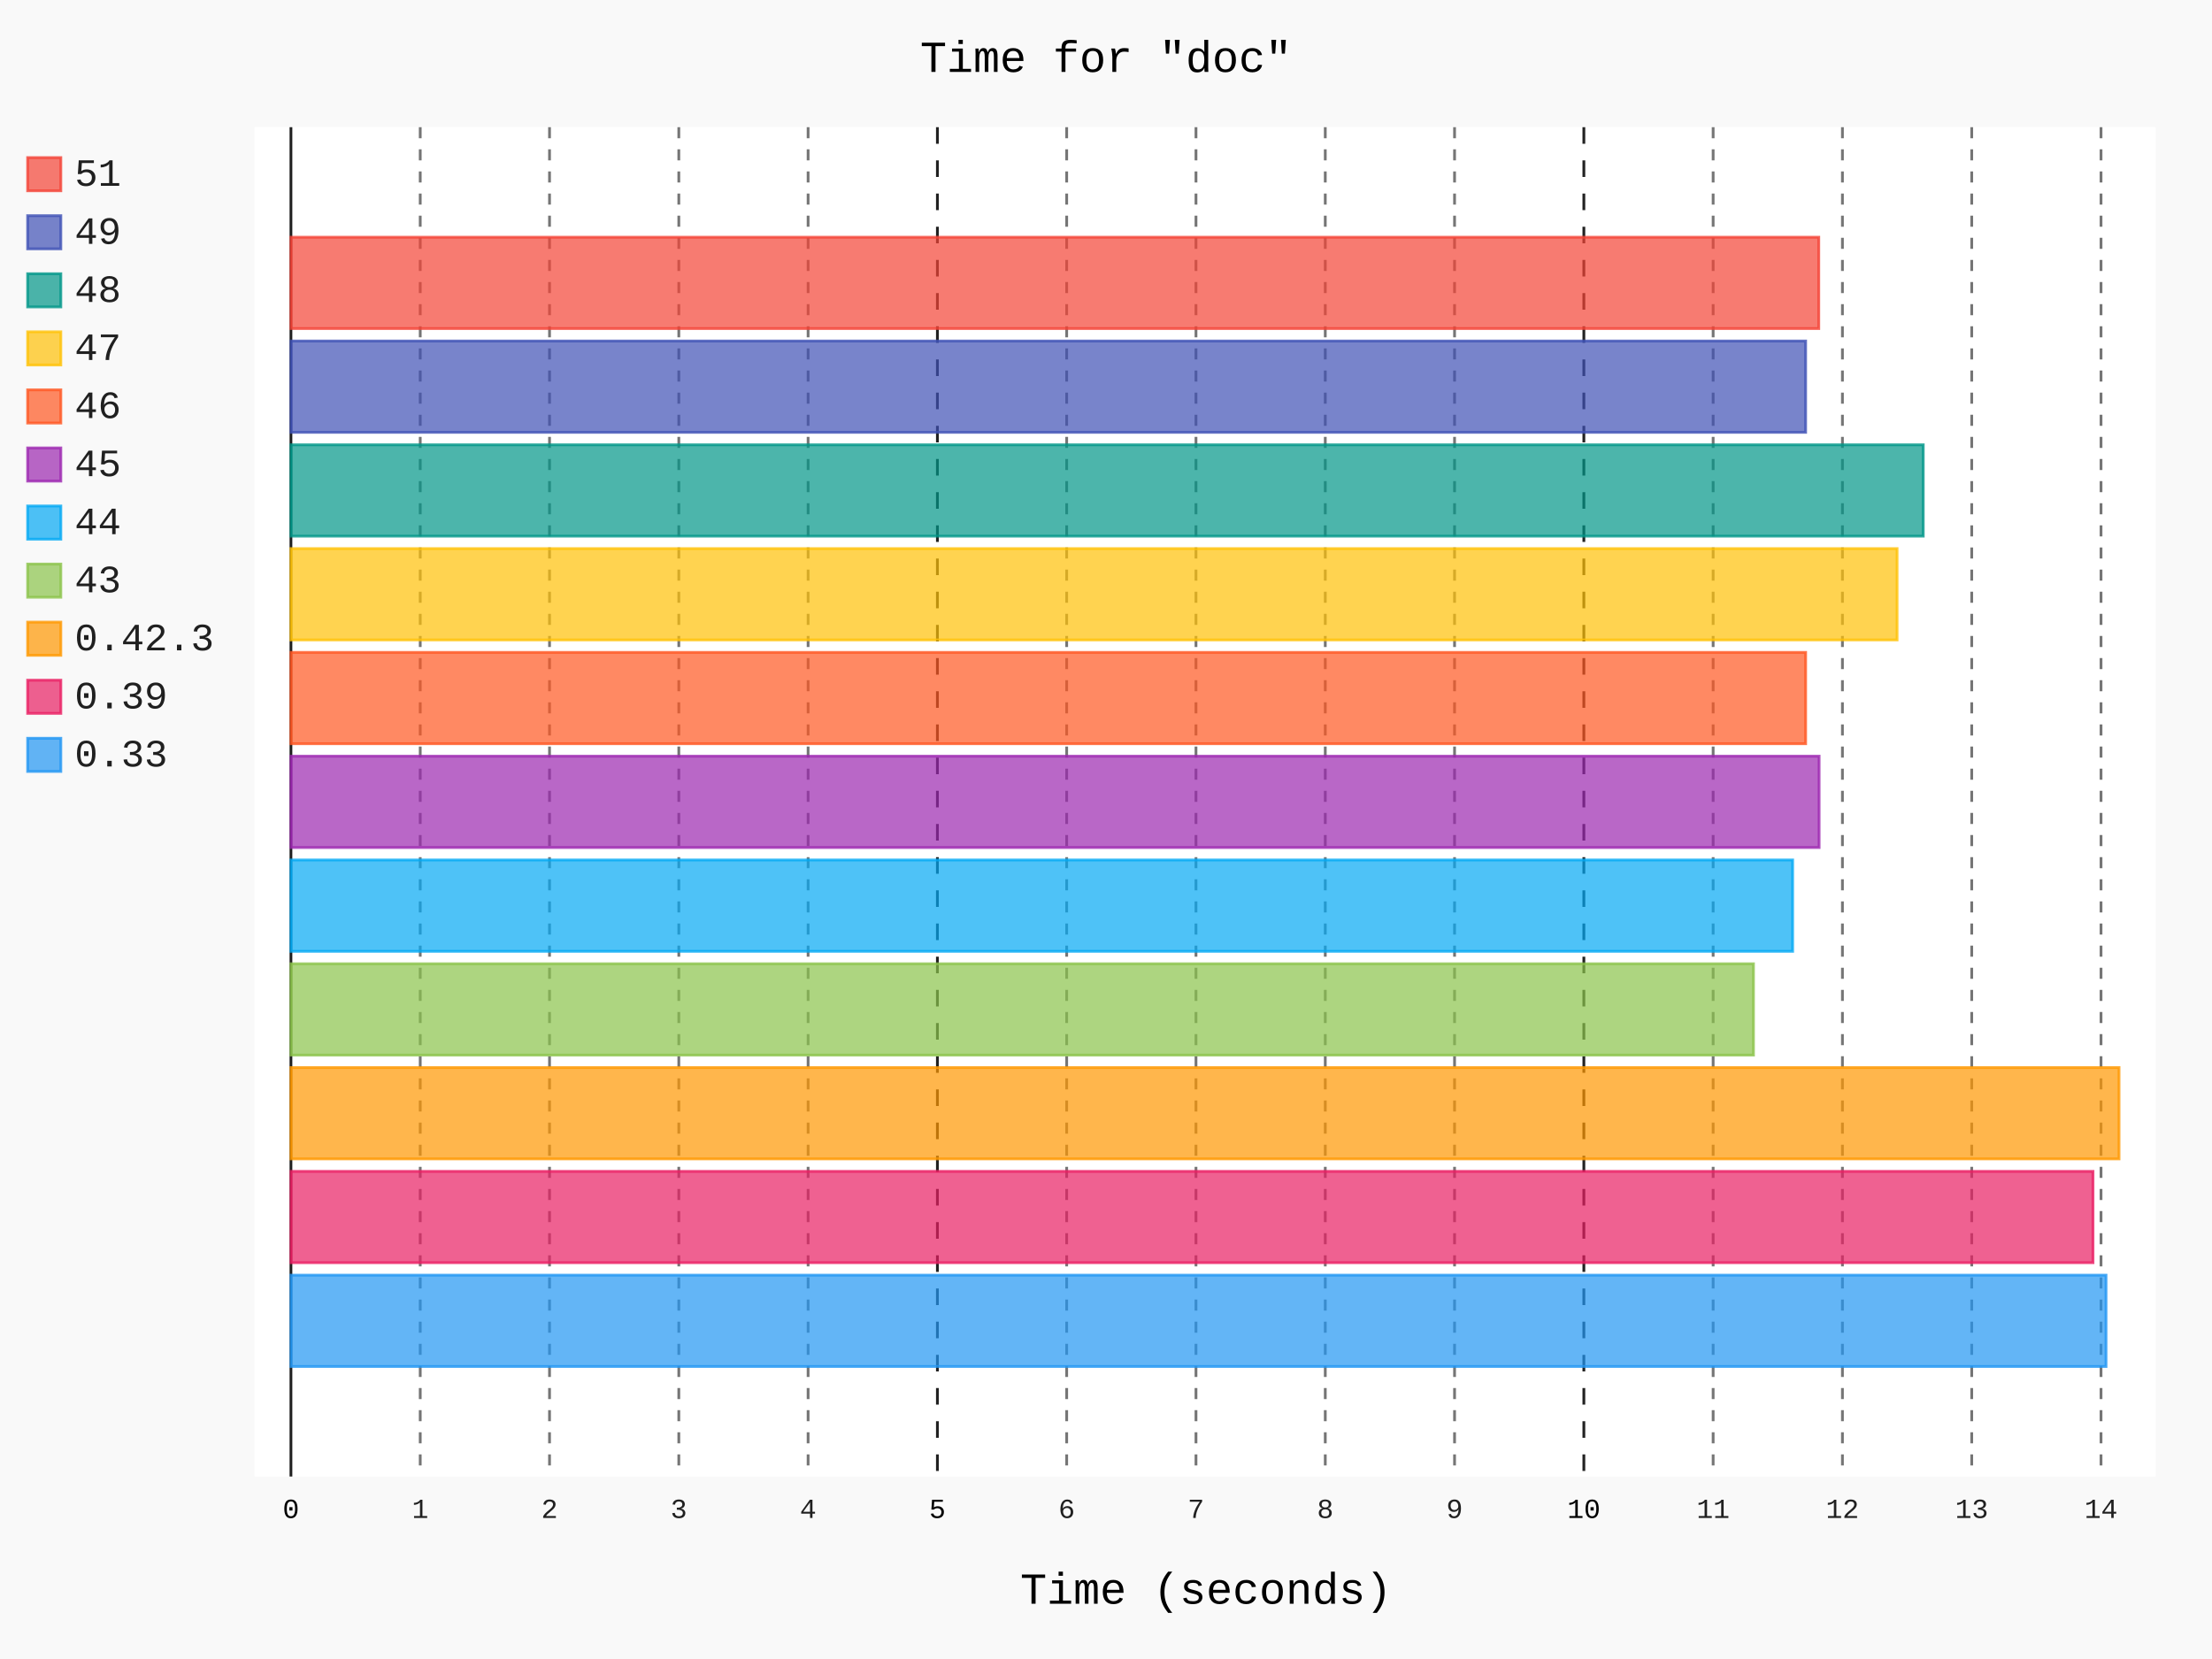
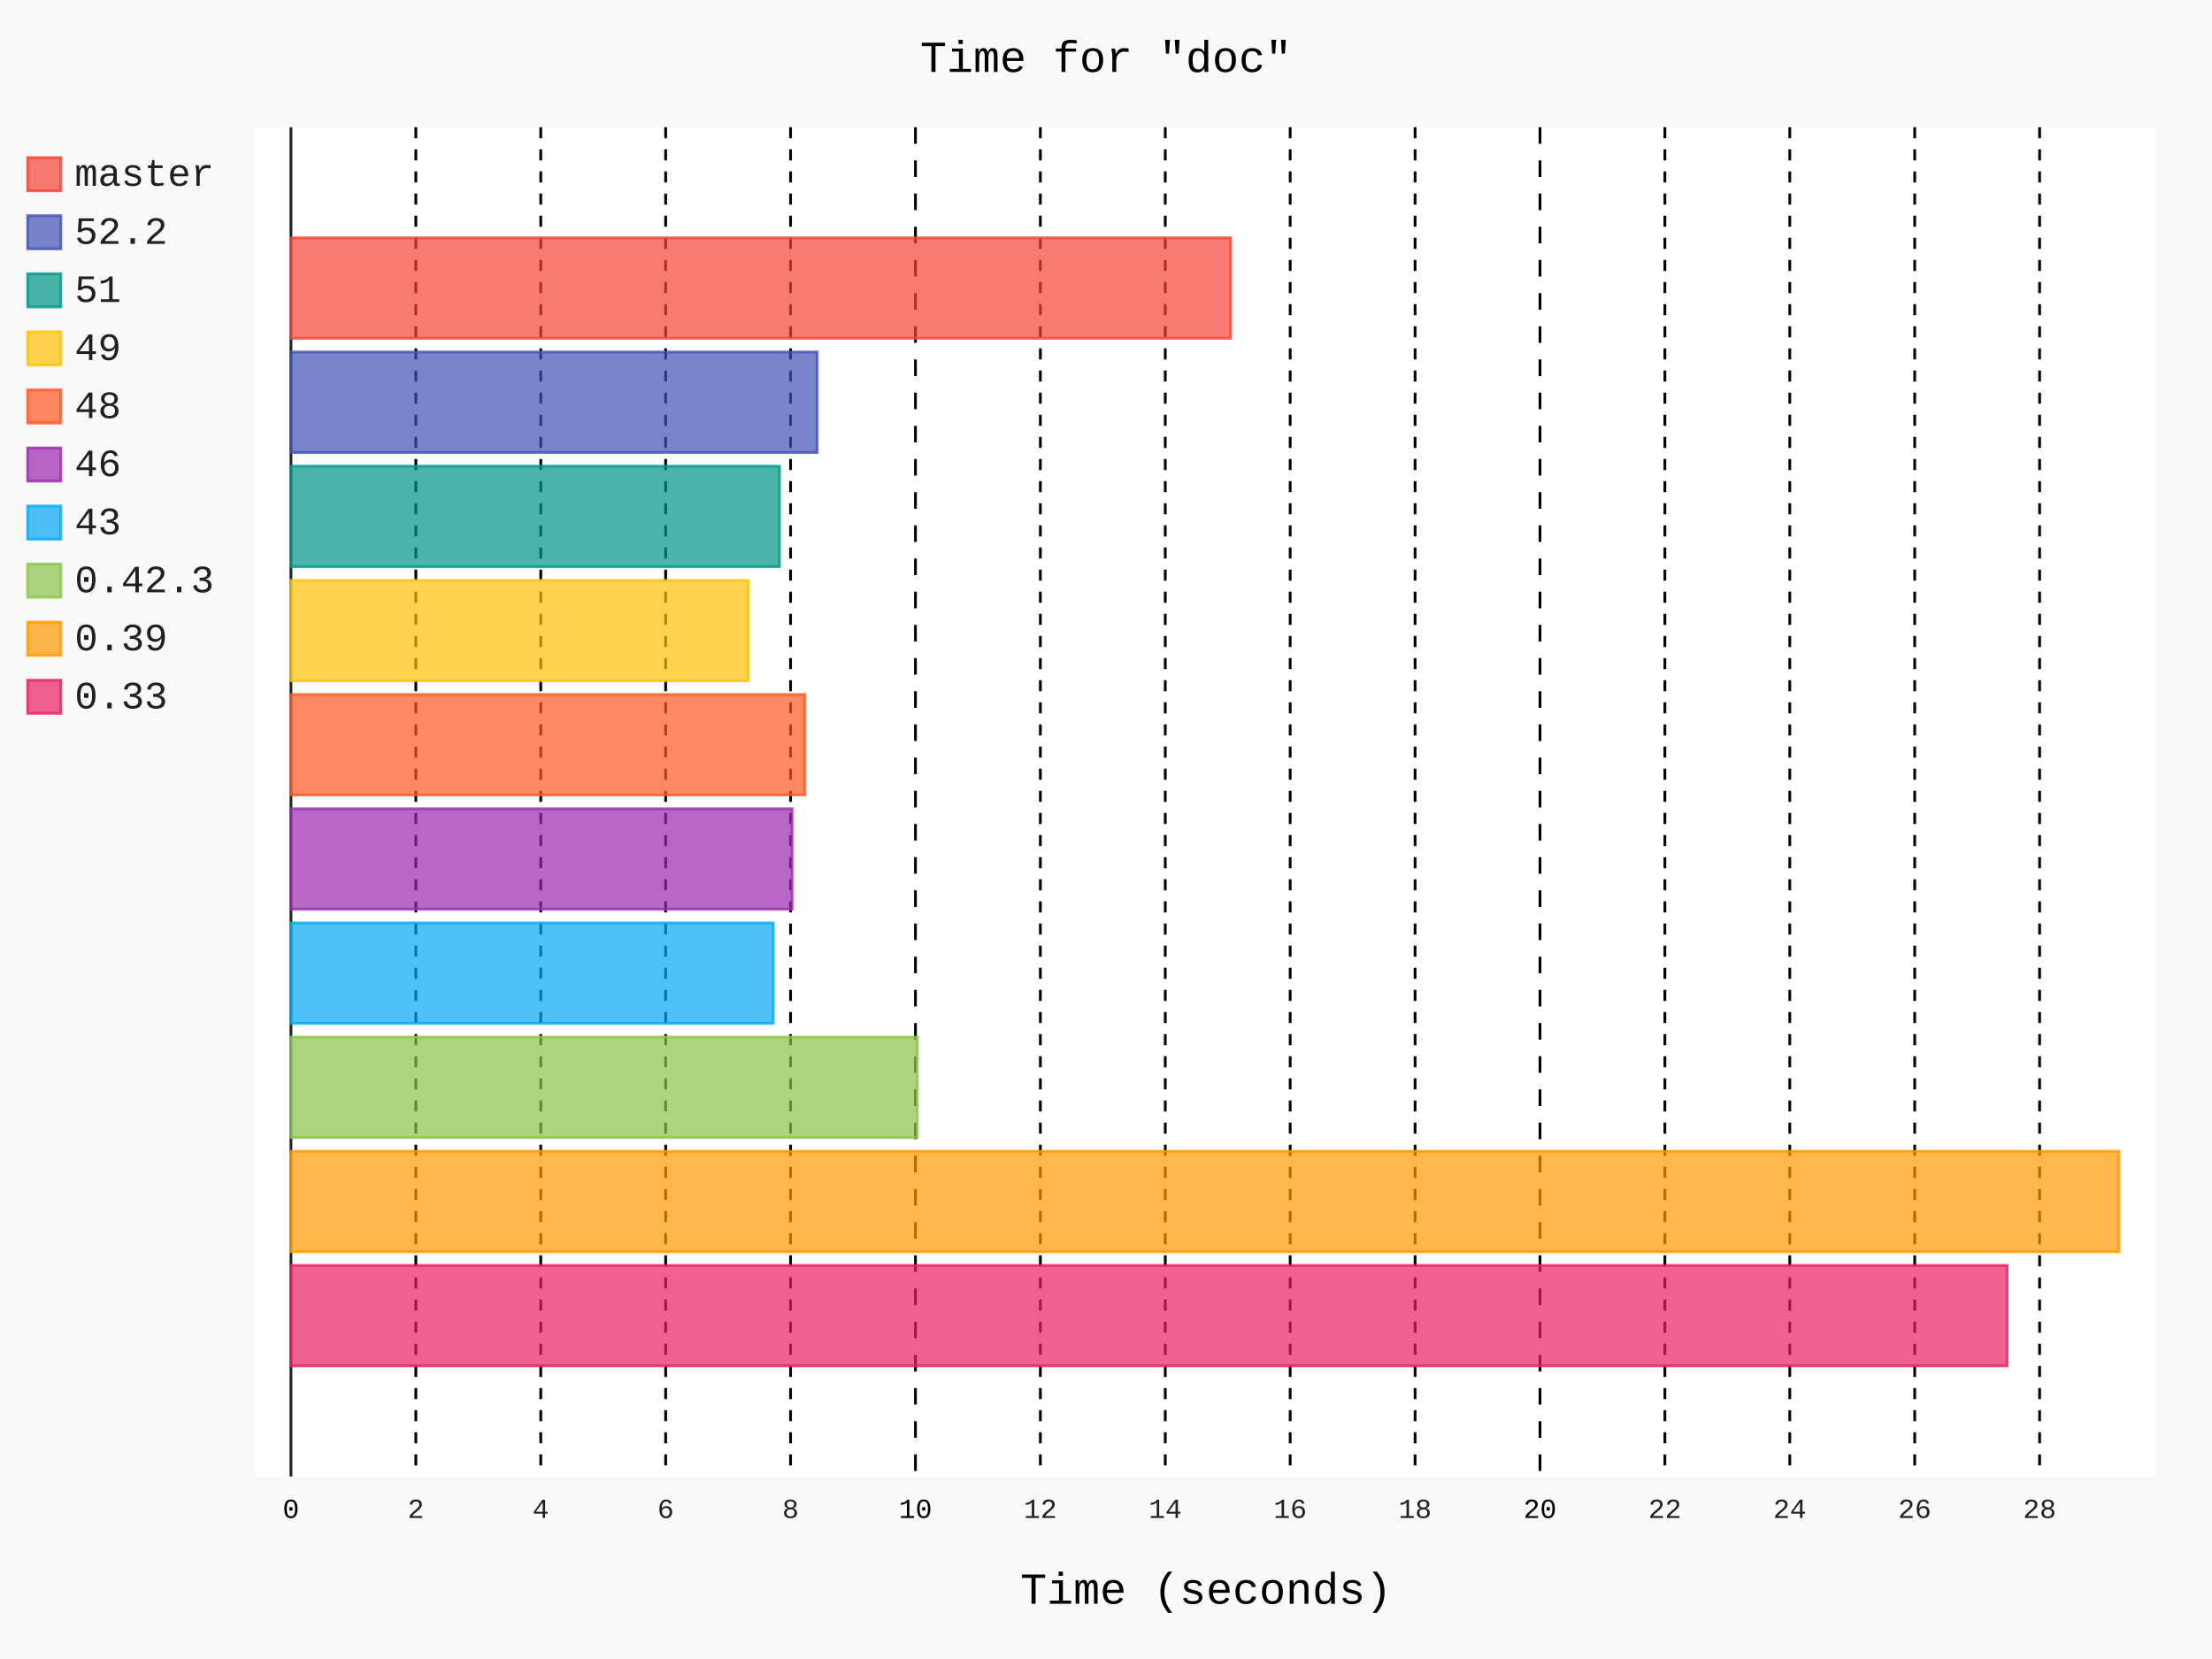
- <svg xmlns="http://www.w3.org/2000/svg" class="pygal-chart" id="chart-0b628a32-dd21-4c8f-a442-141fc5b3c722" viewBox="0 0 800 600">
+ <svg xmlns="http://www.w3.org/2000/svg" id="chart-9c24a654-a051-476a-92d8-34a5d8494734" class="pygal-chart" viewBox="0 0 800 600">
  <defs>
-     <style type="text/css">#chart-0b628a32-dd21-4c8f-a442-141fc5b3c722{-webkit-user-select:none;-webkit-font-smoothing:antialiased;font-family:Consolas,"Liberation Mono",Menlo,Courier,monospace}#chart-0b628a32-dd21-4c8f-a442-141fc5b3c722 .title{font-family:Consolas,"Liberation Mono",Menlo,Courier,monospace;font-size:16px}#chart-0b628a32-dd21-4c8f-a442-141fc5b3c722 .legends .legend text{font-family:Consolas,"Liberation Mono",Menlo,Courier,monospace;font-size:14px}#chart-0b628a32-dd21-4c8f-a442-141fc5b3c722 .axis text{font-family:Consolas,"Liberation Mono",Menlo,Courier,monospace;font-size:10px}#chart-0b628a32-dd21-4c8f-a442-141fc5b3c722 .axis text.major{font-family:Consolas,"Liberation Mono",Menlo,Courier,monospace;font-size:10px}#chart-0b628a32-dd21-4c8f-a442-141fc5b3c722 .text-overlay text.value{font-family:Consolas,"Liberation Mono",Menlo,Courier,monospace;font-size:16px}#chart-0b628a32-dd21-4c8f-a442-141fc5b3c722 .text-overlay text.label{font-family:Consolas,"Liberation Mono",Menlo,Courier,monospace;font-size:10px}#chart-0b628a32-dd21-4c8f-a442-141fc5b3c722 .tooltip{font-family:Consolas,"Liberation Mono",Menlo,Courier,monospace;font-size:14px}#chart-0b628a32-dd21-4c8f-a442-141fc5b3c722 text.no_data{font-family:Consolas,"Liberation Mono",Menlo,Courier,monospace;font-size:64px}
- #chart-0b628a32-dd21-4c8f-a442-141fc5b3c722{background-color:rgba(249,249,249,1)}#chart-0b628a32-dd21-4c8f-a442-141fc5b3c722 path,#chart-0b628a32-dd21-4c8f-a442-141fc5b3c722 line,#chart-0b628a32-dd21-4c8f-a442-141fc5b3c722 rect,#chart-0b628a32-dd21-4c8f-a442-141fc5b3c722 circle{-webkit-transition:150ms;-moz-transition:150ms;transition:150ms}#chart-0b628a32-dd21-4c8f-a442-141fc5b3c722 .graph &gt; .background{fill:rgba(249,249,249,1)}#chart-0b628a32-dd21-4c8f-a442-141fc5b3c722 .plot &gt; .background{fill:rgba(255,255,255,1)}#chart-0b628a32-dd21-4c8f-a442-141fc5b3c722 .graph{fill:rgba(0,0,0,.87)}#chart-0b628a32-dd21-4c8f-a442-141fc5b3c722 text.no_data{fill:rgba(0,0,0,1)}#chart-0b628a32-dd21-4c8f-a442-141fc5b3c722 .title{fill:rgba(0,0,0,1)}#chart-0b628a32-dd21-4c8f-a442-141fc5b3c722 .legends .legend text{fill:rgba(0,0,0,.87)}#chart-0b628a32-dd21-4c8f-a442-141fc5b3c722 .legends .legend:hover text{fill:rgba(0,0,0,1)}#chart-0b628a32-dd21-4c8f-a442-141fc5b3c722 .axis .line{stroke:rgba(0,0,0,1)}#chart-0b628a32-dd21-4c8f-a442-141fc5b3c722 .axis .guide.line{stroke:rgba(0,0,0,.54)}#chart-0b628a32-dd21-4c8f-a442-141fc5b3c722 .axis .major.line{stroke:rgba(0,0,0,.87)}#chart-0b628a32-dd21-4c8f-a442-141fc5b3c722 .axis text.major{fill:rgba(0,0,0,1)}#chart-0b628a32-dd21-4c8f-a442-141fc5b3c722 .axis.y .guides:hover .guide.line,#chart-0b628a32-dd21-4c8f-a442-141fc5b3c722 .line-graph .axis.x .guides:hover .guide.line,#chart-0b628a32-dd21-4c8f-a442-141fc5b3c722 .stackedline-graph .axis.x .guides:hover .guide.line,#chart-0b628a32-dd21-4c8f-a442-141fc5b3c722 .xy-graph .axis.x .guides:hover .guide.line{stroke:rgba(0,0,0,1)}#chart-0b628a32-dd21-4c8f-a442-141fc5b3c722 .axis .guides:hover text{fill:rgba(0,0,0,1)}#chart-0b628a32-dd21-4c8f-a442-141fc5b3c722 .reactive{fill-opacity:.7;stroke-opacity:.8}#chart-0b628a32-dd21-4c8f-a442-141fc5b3c722 .ci{stroke:rgba(0,0,0,.87)}#chart-0b628a32-dd21-4c8f-a442-141fc5b3c722 .reactive.active,#chart-0b628a32-dd21-4c8f-a442-141fc5b3c722 .active .reactive{fill-opacity:.8;stroke-opacity:.9;stroke-width:4}#chart-0b628a32-dd21-4c8f-a442-141fc5b3c722 .ci .reactive.active{stroke-width:1.5}#chart-0b628a32-dd21-4c8f-a442-141fc5b3c722 .series text{fill:rgba(0,0,0,1)}#chart-0b628a32-dd21-4c8f-a442-141fc5b3c722 .tooltip rect{fill:rgba(255,255,255,1);stroke:rgba(0,0,0,1);-webkit-transition:opacity 150ms;-moz-transition:opacity 150ms;transition:opacity 150ms}#chart-0b628a32-dd21-4c8f-a442-141fc5b3c722 .tooltip .label{fill:rgba(0,0,0,.87)}#chart-0b628a32-dd21-4c8f-a442-141fc5b3c722 .tooltip .label{fill:rgba(0,0,0,.87)}#chart-0b628a32-dd21-4c8f-a442-141fc5b3c722 .tooltip .legend{font-size:.8em;fill:rgba(0,0,0,.54)}#chart-0b628a32-dd21-4c8f-a442-141fc5b3c722 .tooltip .x_label{font-size:.6em;fill:rgba(0,0,0,1)}#chart-0b628a32-dd21-4c8f-a442-141fc5b3c722 .tooltip .xlink{font-size:.5em;text-decoration:underline}#chart-0b628a32-dd21-4c8f-a442-141fc5b3c722 .tooltip .value{font-size:1.5em}#chart-0b628a32-dd21-4c8f-a442-141fc5b3c722 .bound{font-size:.5em}#chart-0b628a32-dd21-4c8f-a442-141fc5b3c722 .max-value{font-size:.75em;fill:rgba(0,0,0,.54)}#chart-0b628a32-dd21-4c8f-a442-141fc5b3c722 .map-element{fill:rgba(255,255,255,1);stroke:rgba(0,0,0,.54) !important}#chart-0b628a32-dd21-4c8f-a442-141fc5b3c722 .map-element .reactive{fill-opacity:inherit;stroke-opacity:inherit}#chart-0b628a32-dd21-4c8f-a442-141fc5b3c722 .color-0,#chart-0b628a32-dd21-4c8f-a442-141fc5b3c722 .color-0 a:visited{stroke:#F44336;fill:#F44336}#chart-0b628a32-dd21-4c8f-a442-141fc5b3c722 .color-1,#chart-0b628a32-dd21-4c8f-a442-141fc5b3c722 .color-1 a:visited{stroke:#3F51B5;fill:#3F51B5}#chart-0b628a32-dd21-4c8f-a442-141fc5b3c722 .color-2,#chart-0b628a32-dd21-4c8f-a442-141fc5b3c722 .color-2 a:visited{stroke:#009688;fill:#009688}#chart-0b628a32-dd21-4c8f-a442-141fc5b3c722 .color-3,#chart-0b628a32-dd21-4c8f-a442-141fc5b3c722 .color-3 a:visited{stroke:#FFC107;fill:#FFC107}#chart-0b628a32-dd21-4c8f-a442-141fc5b3c722 .color-4,#chart-0b628a32-dd21-4c8f-a442-141fc5b3c722 .color-4 a:visited{stroke:#FF5722;fill:#FF5722}#chart-0b628a32-dd21-4c8f-a442-141fc5b3c722 .color-5,#chart-0b628a32-dd21-4c8f-a442-141fc5b3c722 .color-5 a:visited{stroke:#9C27B0;fill:#9C27B0}#chart-0b628a32-dd21-4c8f-a442-141fc5b3c722 .color-6,#chart-0b628a32-dd21-4c8f-a442-141fc5b3c722 .color-6 a:visited{stroke:#03A9F4;fill:#03A9F4}#chart-0b628a32-dd21-4c8f-a442-141fc5b3c722 .color-7,#chart-0b628a32-dd21-4c8f-a442-141fc5b3c722 .color-7 a:visited{stroke:#8BC34A;fill:#8BC34A}#chart-0b628a32-dd21-4c8f-a442-141fc5b3c722 .color-8,#chart-0b628a32-dd21-4c8f-a442-141fc5b3c722 .color-8 a:visited{stroke:#FF9800;fill:#FF9800}#chart-0b628a32-dd21-4c8f-a442-141fc5b3c722 .color-9,#chart-0b628a32-dd21-4c8f-a442-141fc5b3c722 .color-9 a:visited{stroke:#E91E63;fill:#E91E63}#chart-0b628a32-dd21-4c8f-a442-141fc5b3c722 .color-10,#chart-0b628a32-dd21-4c8f-a442-141fc5b3c722 .color-10 a:visited{stroke:#2196F3;fill:#2196F3}#chart-0b628a32-dd21-4c8f-a442-141fc5b3c722 .text-overlay .color-0 text{fill:black}#chart-0b628a32-dd21-4c8f-a442-141fc5b3c722 .text-overlay .color-1 text{fill:black}#chart-0b628a32-dd21-4c8f-a442-141fc5b3c722 .text-overlay .color-2 text{fill:black}#chart-0b628a32-dd21-4c8f-a442-141fc5b3c722 .text-overlay .color-3 text{fill:black}#chart-0b628a32-dd21-4c8f-a442-141fc5b3c722 .text-overlay .color-4 text{fill:black}#chart-0b628a32-dd21-4c8f-a442-141fc5b3c722 .text-overlay .color-5 text{fill:black}#chart-0b628a32-dd21-4c8f-a442-141fc5b3c722 .text-overlay .color-6 text{fill:black}#chart-0b628a32-dd21-4c8f-a442-141fc5b3c722 .text-overlay .color-7 text{fill:black}#chart-0b628a32-dd21-4c8f-a442-141fc5b3c722 .text-overlay .color-8 text{fill:black}#chart-0b628a32-dd21-4c8f-a442-141fc5b3c722 .text-overlay .color-9 text{fill:black}#chart-0b628a32-dd21-4c8f-a442-141fc5b3c722 .text-overlay .color-10 text{fill:black}
- #chart-0b628a32-dd21-4c8f-a442-141fc5b3c722 text.no_data{text-anchor:middle}#chart-0b628a32-dd21-4c8f-a442-141fc5b3c722 .guide.line{fill:none}#chart-0b628a32-dd21-4c8f-a442-141fc5b3c722 .centered{text-anchor:middle}#chart-0b628a32-dd21-4c8f-a442-141fc5b3c722 .title{text-anchor:middle}#chart-0b628a32-dd21-4c8f-a442-141fc5b3c722 .legends .legend text{fill-opacity:1}#chart-0b628a32-dd21-4c8f-a442-141fc5b3c722 .axis.x text{text-anchor:middle}#chart-0b628a32-dd21-4c8f-a442-141fc5b3c722 .axis.x:not(.web) text[transform]{text-anchor:start}#chart-0b628a32-dd21-4c8f-a442-141fc5b3c722 .axis.x:not(.web) text[transform].backwards{text-anchor:end}#chart-0b628a32-dd21-4c8f-a442-141fc5b3c722 .axis.y text{text-anchor:end}#chart-0b628a32-dd21-4c8f-a442-141fc5b3c722 .axis.y text[transform].backwards{text-anchor:start}#chart-0b628a32-dd21-4c8f-a442-141fc5b3c722 .axis.y2 text{text-anchor:start}#chart-0b628a32-dd21-4c8f-a442-141fc5b3c722 .axis.y2 text[transform].backwards{text-anchor:end}#chart-0b628a32-dd21-4c8f-a442-141fc5b3c722 .axis .guide.line{stroke-dasharray:4,4}#chart-0b628a32-dd21-4c8f-a442-141fc5b3c722 .axis .major.guide.line{stroke-dasharray:6,6}#chart-0b628a32-dd21-4c8f-a442-141fc5b3c722 .horizontal .axis.y .guide.line,#chart-0b628a32-dd21-4c8f-a442-141fc5b3c722 .horizontal .axis.y2 .guide.line,#chart-0b628a32-dd21-4c8f-a442-141fc5b3c722 .vertical .axis.x .guide.line{opacity:0}#chart-0b628a32-dd21-4c8f-a442-141fc5b3c722 .horizontal .axis.always_show .guide.line,#chart-0b628a32-dd21-4c8f-a442-141fc5b3c722 .vertical .axis.always_show .guide.line{opacity:1 !important}#chart-0b628a32-dd21-4c8f-a442-141fc5b3c722 .axis.y .guides:hover .guide.line,#chart-0b628a32-dd21-4c8f-a442-141fc5b3c722 .axis.y2 .guides:hover .guide.line,#chart-0b628a32-dd21-4c8f-a442-141fc5b3c722 .axis.x .guides:hover .guide.line{opacity:1}#chart-0b628a32-dd21-4c8f-a442-141fc5b3c722 .axis .guides:hover text{opacity:1}#chart-0b628a32-dd21-4c8f-a442-141fc5b3c722 .nofill{fill:none}#chart-0b628a32-dd21-4c8f-a442-141fc5b3c722 .subtle-fill{fill-opacity:.2}#chart-0b628a32-dd21-4c8f-a442-141fc5b3c722 .dot{stroke-width:1px;fill-opacity:1}#chart-0b628a32-dd21-4c8f-a442-141fc5b3c722 .dot.active{stroke-width:5px}#chart-0b628a32-dd21-4c8f-a442-141fc5b3c722 .dot.negative{fill:transparent}#chart-0b628a32-dd21-4c8f-a442-141fc5b3c722 text,#chart-0b628a32-dd21-4c8f-a442-141fc5b3c722 tspan{stroke:none !important}#chart-0b628a32-dd21-4c8f-a442-141fc5b3c722 .series text.active{opacity:1}#chart-0b628a32-dd21-4c8f-a442-141fc5b3c722 .tooltip rect{fill-opacity:.95;stroke-width:.5}#chart-0b628a32-dd21-4c8f-a442-141fc5b3c722 .tooltip text{fill-opacity:1}#chart-0b628a32-dd21-4c8f-a442-141fc5b3c722 .showable{visibility:hidden}#chart-0b628a32-dd21-4c8f-a442-141fc5b3c722 .showable.shown{visibility:visible}#chart-0b628a32-dd21-4c8f-a442-141fc5b3c722 .gauge-background{fill:rgba(229,229,229,1);stroke:none}#chart-0b628a32-dd21-4c8f-a442-141fc5b3c722 .bg-lines{stroke:rgba(249,249,249,1);stroke-width:2px}</style>
+     <style type="text/css">#chart-9c24a654-a051-476a-92d8-34a5d8494734{-webkit-user-select:none;-webkit-font-smoothing:antialiased;font-family:Consolas,"Liberation Mono",Menlo,Courier,monospace}#chart-9c24a654-a051-476a-92d8-34a5d8494734 .title{font-family:Consolas,"Liberation Mono",Menlo,Courier,monospace;font-size:16px}#chart-9c24a654-a051-476a-92d8-34a5d8494734 .legends .legend text{font-family:Consolas,"Liberation Mono",Menlo,Courier,monospace;font-size:14px}#chart-9c24a654-a051-476a-92d8-34a5d8494734 .axis text{font-family:Consolas,"Liberation Mono",Menlo,Courier,monospace;font-size:10px}#chart-9c24a654-a051-476a-92d8-34a5d8494734 .axis text.major{font-family:Consolas,"Liberation Mono",Menlo,Courier,monospace;font-size:10px}#chart-9c24a654-a051-476a-92d8-34a5d8494734 .text-overlay text.value{font-family:Consolas,"Liberation Mono",Menlo,Courier,monospace;font-size:16px}#chart-9c24a654-a051-476a-92d8-34a5d8494734 .text-overlay text.label{font-family:Consolas,"Liberation Mono",Menlo,Courier,monospace;font-size:10px}#chart-9c24a654-a051-476a-92d8-34a5d8494734 .tooltip{font-family:Consolas,"Liberation Mono",Menlo,Courier,monospace;font-size:14px}#chart-9c24a654-a051-476a-92d8-34a5d8494734 text.no_data{font-family:Consolas,"Liberation Mono",Menlo,Courier,monospace;font-size:64px}
+ #chart-9c24a654-a051-476a-92d8-34a5d8494734{background-color:rgba(249,249,249,1)}#chart-9c24a654-a051-476a-92d8-34a5d8494734 path,#chart-9c24a654-a051-476a-92d8-34a5d8494734 line,#chart-9c24a654-a051-476a-92d8-34a5d8494734 rect,#chart-9c24a654-a051-476a-92d8-34a5d8494734 circle{-webkit-transition:150ms;-moz-transition:150ms;transition:150ms}#chart-9c24a654-a051-476a-92d8-34a5d8494734 .graph &gt; .background{fill:rgba(249,249,249,1)}#chart-9c24a654-a051-476a-92d8-34a5d8494734 .plot &gt; .background{fill:rgba(255,255,255,1)}#chart-9c24a654-a051-476a-92d8-34a5d8494734 .graph{fill:rgba(0,0,0,.87)}#chart-9c24a654-a051-476a-92d8-34a5d8494734 text.no_data{fill:rgba(0,0,0,1)}#chart-9c24a654-a051-476a-92d8-34a5d8494734 .title{fill:rgba(0,0,0,1)}#chart-9c24a654-a051-476a-92d8-34a5d8494734 .legends .legend text{fill:rgba(0,0,0,.87)}#chart-9c24a654-a051-476a-92d8-34a5d8494734 .legends .legend:hover text{fill:rgba(0,0,0,1)}#chart-9c24a654-a051-476a-92d8-34a5d8494734 .axis .line{stroke:rgba(0,0,0,1)}#chart-9c24a654-a051-476a-92d8-34a5d8494734 .axis .guide.line{stroke:rgba(0,0,0,.54)}#chart-9c24a654-a051-476a-92d8-34a5d8494734 .axis .major.line{stroke:rgba(0,0,0,.87)}#chart-9c24a654-a051-476a-92d8-34a5d8494734 .axis text.major{fill:rgba(0,0,0,1)}#chart-9c24a654-a051-476a-92d8-34a5d8494734 .axis.y .guides:hover .guide.line,#chart-9c24a654-a051-476a-92d8-34a5d8494734 .line-graph .axis.x .guides:hover .guide.line,#chart-9c24a654-a051-476a-92d8-34a5d8494734 .stackedline-graph .axis.x .guides:hover .guide.line,#chart-9c24a654-a051-476a-92d8-34a5d8494734 .xy-graph .axis.x .guides:hover .guide.line{stroke:rgba(0,0,0,1)}#chart-9c24a654-a051-476a-92d8-34a5d8494734 .axis .guides:hover text{fill:rgba(0,0,0,1)}#chart-9c24a654-a051-476a-92d8-34a5d8494734 .reactive{fill-opacity:.7;stroke-opacity:.8;stroke-width:1}#chart-9c24a654-a051-476a-92d8-34a5d8494734 .ci{stroke:rgba(0,0,0,.87)}#chart-9c24a654-a051-476a-92d8-34a5d8494734 .reactive.active,#chart-9c24a654-a051-476a-92d8-34a5d8494734 .active .reactive{fill-opacity:.8;stroke-opacity:.9;stroke-width:4}#chart-9c24a654-a051-476a-92d8-34a5d8494734 .ci .reactive.active{stroke-width:1.5}#chart-9c24a654-a051-476a-92d8-34a5d8494734 .series text{fill:rgba(0,0,0,1)}#chart-9c24a654-a051-476a-92d8-34a5d8494734 .tooltip rect{fill:rgba(255,255,255,1);stroke:rgba(0,0,0,1);-webkit-transition:opacity 150ms;-moz-transition:opacity 150ms;transition:opacity 150ms}#chart-9c24a654-a051-476a-92d8-34a5d8494734 .tooltip .label{fill:rgba(0,0,0,.87)}#chart-9c24a654-a051-476a-92d8-34a5d8494734 .tooltip .label{fill:rgba(0,0,0,.87)}#chart-9c24a654-a051-476a-92d8-34a5d8494734 .tooltip .legend{font-size:.8em;fill:rgba(0,0,0,.54)}#chart-9c24a654-a051-476a-92d8-34a5d8494734 .tooltip .x_label{font-size:.6em;fill:rgba(0,0,0,1)}#chart-9c24a654-a051-476a-92d8-34a5d8494734 .tooltip .xlink{font-size:.5em;text-decoration:underline}#chart-9c24a654-a051-476a-92d8-34a5d8494734 .tooltip .value{font-size:1.5em}#chart-9c24a654-a051-476a-92d8-34a5d8494734 .bound{font-size:.5em}#chart-9c24a654-a051-476a-92d8-34a5d8494734 .max-value{font-size:.75em;fill:rgba(0,0,0,.54)}#chart-9c24a654-a051-476a-92d8-34a5d8494734 .map-element{fill:rgba(255,255,255,1);stroke:rgba(0,0,0,.54) !important}#chart-9c24a654-a051-476a-92d8-34a5d8494734 .map-element .reactive{fill-opacity:inherit;stroke-opacity:inherit}#chart-9c24a654-a051-476a-92d8-34a5d8494734 .color-0,#chart-9c24a654-a051-476a-92d8-34a5d8494734 .color-0 a:visited{stroke:#F44336;fill:#F44336}#chart-9c24a654-a051-476a-92d8-34a5d8494734 .color-1,#chart-9c24a654-a051-476a-92d8-34a5d8494734 .color-1 a:visited{stroke:#3F51B5;fill:#3F51B5}#chart-9c24a654-a051-476a-92d8-34a5d8494734 .color-2,#chart-9c24a654-a051-476a-92d8-34a5d8494734 .color-2 a:visited{stroke:#009688;fill:#009688}#chart-9c24a654-a051-476a-92d8-34a5d8494734 .color-3,#chart-9c24a654-a051-476a-92d8-34a5d8494734 .color-3 a:visited{stroke:#FFC107;fill:#FFC107}#chart-9c24a654-a051-476a-92d8-34a5d8494734 .color-4,#chart-9c24a654-a051-476a-92d8-34a5d8494734 .color-4 a:visited{stroke:#FF5722;fill:#FF5722}#chart-9c24a654-a051-476a-92d8-34a5d8494734 .color-5,#chart-9c24a654-a051-476a-92d8-34a5d8494734 .color-5 a:visited{stroke:#9C27B0;fill:#9C27B0}#chart-9c24a654-a051-476a-92d8-34a5d8494734 .color-6,#chart-9c24a654-a051-476a-92d8-34a5d8494734 .color-6 a:visited{stroke:#03A9F4;fill:#03A9F4}#chart-9c24a654-a051-476a-92d8-34a5d8494734 .color-7,#chart-9c24a654-a051-476a-92d8-34a5d8494734 .color-7 a:visited{stroke:#8BC34A;fill:#8BC34A}#chart-9c24a654-a051-476a-92d8-34a5d8494734 .color-8,#chart-9c24a654-a051-476a-92d8-34a5d8494734 .color-8 a:visited{stroke:#FF9800;fill:#FF9800}#chart-9c24a654-a051-476a-92d8-34a5d8494734 .color-9,#chart-9c24a654-a051-476a-92d8-34a5d8494734 .color-9 a:visited{stroke:#E91E63;fill:#E91E63}#chart-9c24a654-a051-476a-92d8-34a5d8494734 .text-overlay .color-0 text{fill:black}#chart-9c24a654-a051-476a-92d8-34a5d8494734 .text-overlay .color-1 text{fill:black}#chart-9c24a654-a051-476a-92d8-34a5d8494734 .text-overlay .color-2 text{fill:black}#chart-9c24a654-a051-476a-92d8-34a5d8494734 .text-overlay .color-3 text{fill:black}#chart-9c24a654-a051-476a-92d8-34a5d8494734 .text-overlay .color-4 text{fill:black}#chart-9c24a654-a051-476a-92d8-34a5d8494734 .text-overlay .color-5 text{fill:black}#chart-9c24a654-a051-476a-92d8-34a5d8494734 .text-overlay .color-6 text{fill:black}#chart-9c24a654-a051-476a-92d8-34a5d8494734 .text-overlay .color-7 text{fill:black}#chart-9c24a654-a051-476a-92d8-34a5d8494734 .text-overlay .color-8 text{fill:black}#chart-9c24a654-a051-476a-92d8-34a5d8494734 .text-overlay .color-9 text{fill:black}
+ #chart-9c24a654-a051-476a-92d8-34a5d8494734 text.no_data{text-anchor:middle}#chart-9c24a654-a051-476a-92d8-34a5d8494734 .guide.line{fill:none}#chart-9c24a654-a051-476a-92d8-34a5d8494734 .centered{text-anchor:middle}#chart-9c24a654-a051-476a-92d8-34a5d8494734 .title{text-anchor:middle}#chart-9c24a654-a051-476a-92d8-34a5d8494734 .legends .legend text{fill-opacity:1}#chart-9c24a654-a051-476a-92d8-34a5d8494734 .axis.x text{text-anchor:middle}#chart-9c24a654-a051-476a-92d8-34a5d8494734 .axis.x:not(.web) text[transform]{text-anchor:start}#chart-9c24a654-a051-476a-92d8-34a5d8494734 .axis.x:not(.web) text[transform].backwards{text-anchor:end}#chart-9c24a654-a051-476a-92d8-34a5d8494734 .axis.y text{text-anchor:end}#chart-9c24a654-a051-476a-92d8-34a5d8494734 .axis.y text[transform].backwards{text-anchor:start}#chart-9c24a654-a051-476a-92d8-34a5d8494734 .axis.y2 text{text-anchor:start}#chart-9c24a654-a051-476a-92d8-34a5d8494734 .axis.y2 text[transform].backwards{text-anchor:end}#chart-9c24a654-a051-476a-92d8-34a5d8494734 .axis .guide.line{stroke-dasharray:4,4;stroke:black}#chart-9c24a654-a051-476a-92d8-34a5d8494734 .axis .major.guide.line{stroke-dasharray:6,6;stroke:black}#chart-9c24a654-a051-476a-92d8-34a5d8494734 .horizontal .axis.y .guide.line,#chart-9c24a654-a051-476a-92d8-34a5d8494734 .horizontal .axis.y2 .guide.line,#chart-9c24a654-a051-476a-92d8-34a5d8494734 .vertical .axis.x .guide.line{opacity:0}#chart-9c24a654-a051-476a-92d8-34a5d8494734 .horizontal .axis.always_show .guide.line,#chart-9c24a654-a051-476a-92d8-34a5d8494734 .vertical .axis.always_show .guide.line{opacity:1 !important}#chart-9c24a654-a051-476a-92d8-34a5d8494734 .axis.y .guides:hover .guide.line,#chart-9c24a654-a051-476a-92d8-34a5d8494734 .axis.y2 .guides:hover .guide.line,#chart-9c24a654-a051-476a-92d8-34a5d8494734 .axis.x .guides:hover .guide.line{opacity:1}#chart-9c24a654-a051-476a-92d8-34a5d8494734 .axis .guides:hover text{opacity:1}#chart-9c24a654-a051-476a-92d8-34a5d8494734 .nofill{fill:none}#chart-9c24a654-a051-476a-92d8-34a5d8494734 .subtle-fill{fill-opacity:.2}#chart-9c24a654-a051-476a-92d8-34a5d8494734 .dot{stroke-width:1px;fill-opacity:1;stroke-opacity:1}#chart-9c24a654-a051-476a-92d8-34a5d8494734 .dot.active{stroke-width:5px}#chart-9c24a654-a051-476a-92d8-34a5d8494734 .dot.negative{fill:transparent}#chart-9c24a654-a051-476a-92d8-34a5d8494734 text,#chart-9c24a654-a051-476a-92d8-34a5d8494734 tspan{stroke:none !important}#chart-9c24a654-a051-476a-92d8-34a5d8494734 .series text.active{opacity:1}#chart-9c24a654-a051-476a-92d8-34a5d8494734 .tooltip rect{fill-opacity:.95;stroke-width:.5}#chart-9c24a654-a051-476a-92d8-34a5d8494734 .tooltip text{fill-opacity:1}#chart-9c24a654-a051-476a-92d8-34a5d8494734 .showable{visibility:hidden}#chart-9c24a654-a051-476a-92d8-34a5d8494734 .showable.shown{visibility:visible}#chart-9c24a654-a051-476a-92d8-34a5d8494734 .gauge-background{fill:rgba(229,229,229,1);stroke:none}#chart-9c24a654-a051-476a-92d8-34a5d8494734 .bg-lines{stroke:rgba(249,249,249,1);stroke-width:2px}</style>
  </defs>
  <g class="graph horizontalbar-graph horizontal">
    <rect class="background" height="600" width="800" x="0" y="0" />
    <g class="plot" transform="translate(92, 46)">
      <rect class="background" height="488" width="687.6" x="0" y="0" />
      <g class="axis x always_show">
        <g class="guides">
          <path class="axis major line" d="M13.223 0 v488" />
          <text class="major" x="13.223" y="503.0">0</text>
        </g>
        <g class="guides">
-           <path class="guide line" d="M59.983 0 v488" />
-           <text class="" x="59.983" y="503.0">1</text>
-         </g>
-         <g class="guides">
-           <path class="guide line" d="M106.743 0 v488" />
-           <text class="" x="106.743" y="503.0">2</text>
-         </g>
-         <g class="guides">
-           <path class="guide line" d="M153.503 0 v488" />
-           <text class="" x="153.503" y="503.0">3</text>
-         </g>
-         <g class="guides">
-           <path class="guide line" d="M200.263 0 v488" />
-           <text class="" x="200.263" y="503.0">4</text>
-         </g>
-         <g class="guides">
-           <path class="major guide line" d="M247.023 0 v488" />
-           <text class="major" x="247.023" y="503.0">5</text>
-         </g>
-         <g class="guides">
-           <path class="guide line" d="M293.783 0 v488" />
-           <text class="" x="293.783" y="503.0">6</text>
-         </g>
-         <g class="guides">
-           <path class="guide line" d="M340.543 0 v488" />
-           <text class="" x="340.543" y="503.0">7</text>
-         </g>
-         <g class="guides">
-           <path class="guide line" d="M387.303 0 v488" />
-           <text class="" x="387.303" y="503.0">8</text>
-         </g>
-         <g class="guides">
-           <path class="guide line" d="M434.063 0 v488" />
-           <text class="" x="434.063" y="503.0">9</text>
-         </g>
-         <g class="guides">
-           <path class="major guide line" d="M480.823 0 v488" />
-           <text class="major" x="480.823" y="503.0">10</text>
-         </g>
-         <g class="guides">
-           <path class="guide line" d="M527.583 0 v488" />
-           <text class="" x="527.583" y="503.0">11</text>
-         </g>
-         <g class="guides">
-           <path class="guide line" d="M574.343 0 v488" />
-           <text class="" x="574.343" y="503.0">12</text>
-         </g>
-         <g class="guides">
-           <path class="guide line" d="M621.103 0 v488" />
-           <text class="" x="621.103" y="503.0">13</text>
-         </g>
-         <g class="guides">
-           <path class="guide line" d="M667.863 0 v488" />
-           <text class="" x="667.863" y="503.0">14</text>
-         </g>
-       </g>
-       <g class="series serie-10 color-10">
-         <g class="bars">
-           <g class="bar">
-             <rect class="rect reactive tooltip-trigger" height="33.034" rx="0" ry="0" width="656.45" x="13.223" y="415.175" />
-           </g>
+           <path class="guide line" d="M58.396 0 v488" />
+           <text class="" x="58.396" y="503.0">2</text>
+         </g>
+         <g class="guides">
+           <path class="guide line" d="M103.57 0 v488" />
+           <text class="" x="103.57" y="503.0">4</text>
+         </g>
+         <g class="guides">
+           <path class="guide line" d="M148.743 0 v488" />
+           <text class="" x="148.743" y="503.0">6</text>
+         </g>
+         <g class="guides">
+           <path class="guide line" d="M193.916 0 v488" />
+           <text class="" x="193.916" y="503.0">8</text>
+         </g>
+         <g class="guides">
+           <path class="major guide line" d="M239.089 0 v488" />
+           <text class="major" x="239.089" y="503.0">10</text>
+         </g>
+         <g class="guides">
+           <path class="guide line" d="M284.263 0 v488" />
+           <text class="" x="284.263" y="503.0">12</text>
+         </g>
+         <g class="guides">
+           <path class="guide line" d="M329.436 0 v488" />
+           <text class="" x="329.436" y="503.0">14</text>
+         </g>
+         <g class="guides">
+           <path class="guide line" d="M374.609 0 v488" />
+           <text class="" x="374.609" y="503.0">16</text>
+         </g>
+         <g class="guides">
+           <path class="guide line" d="M419.783 0 v488" />
+           <text class="" x="419.783" y="503.0">18</text>
+         </g>
+         <g class="guides">
+           <path class="major guide line" d="M464.956 0 v488" />
+           <text class="major" x="464.956" y="503.0">20</text>
+         </g>
+         <g class="guides">
+           <path class="guide line" d="M510.129 0 v488" />
+           <text class="" x="510.129" y="503.0">22</text>
+         </g>
+         <g class="guides">
+           <path class="guide line" d="M555.302 0 v488" />
+           <text class="" x="555.302" y="503.0">24</text>
+         </g>
+         <g class="guides">
+           <path class="guide line" d="M600.476 0 v488" />
+           <text class="" x="600.476" y="503.0">26</text>
+         </g>
+         <g class="guides">
+           <path class="guide line" d="M645.649 0 v488" />
+           <text class="" x="645.649" y="503.0">28</text>
        </g>
      </g>
      <g class="series serie-9 color-9">
        <g class="bars">
          <g class="bar">
-             <rect class="rect reactive tooltip-trigger" height="33.034" rx="0" ry="0" width="651.741" x="13.223" y="377.637" />
+             <rect class="rect reactive tooltip-trigger" height="36.337" rx="0" ry="0" width="620.674" x="13.223" y="411.647" />
          </g>
        </g>
      </g>
      <g class="series serie-8 color-8">
        <g class="bars">
          <g class="bar">
-             <rect class="rect reactive tooltip-trigger" height="33.034" rx="0" ry="0" width="661.154" x="13.223" y="340.098" />
+             <rect class="rect reactive tooltip-trigger" height="36.337" rx="0" ry="0" width="661.154" x="13.223" y="370.354" />
          </g>
        </g>
      </g>
      <g class="series serie-7 color-7">
        <g class="bars">
          <g class="bar">
-             <rect class="rect reactive tooltip-trigger" height="33.034" rx="0" ry="0" width="528.949" x="13.223" y="302.56" />
+             <rect class="rect reactive tooltip-trigger" height="36.337" rx="0" ry="0" width="226.537" x="13.223" y="329.062" />
          </g>
        </g>
      </g>
      <g class="series serie-6 color-6">
        <g class="bars">
          <g class="bar">
-             <rect class="rect reactive tooltip-trigger" height="33.034" rx="0" ry="0" width="543.108" x="13.223" y="265.022" />
+             <rect class="rect reactive tooltip-trigger" height="36.337" rx="0" ry="0" width="174.461" x="13.223" y="287.77" />
          </g>
        </g>
      </g>
      <g class="series serie-5 color-5">
        <g class="bars">
          <g class="bar">
-             <rect class="rect reactive tooltip-trigger" height="33.034" rx="0" ry="0" width="552.689" x="13.223" y="227.483" />
+             <rect class="rect reactive tooltip-trigger" height="36.337" rx="0" ry="0" width="181.251" x="13.223" y="246.478" />
          </g>
        </g>
      </g>
      <g class="series serie-4 color-4">
        <g class="bars">
          <g class="bar">
-             <rect class="rect reactive tooltip-trigger" height="33.034" rx="0" ry="0" width="547.817" x="13.223" y="189.945" />
+             <rect class="rect reactive tooltip-trigger" height="36.337" rx="0" ry="0" width="185.784" x="13.223" y="205.185" />
          </g>
        </g>
      </g>
      <g class="series serie-3 color-3">
        <g class="bars">
          <g class="bar">
-             <rect class="rect reactive tooltip-trigger" height="33.034" rx="0" ry="0" width="580.881" x="13.223" y="152.406" />
+             <rect class="rect reactive tooltip-trigger" height="36.337" rx="0" ry="0" width="165.37" x="13.223" y="163.893" />
          </g>
        </g>
      </g>
      <g class="series serie-2 color-2">
        <g class="bars">
          <g class="bar">
-             <rect class="rect reactive tooltip-trigger" height="33.034" rx="0" ry="0" width="590.345" x="13.223" y="114.868" />
+             <rect class="rect reactive tooltip-trigger" height="36.337" rx="0" ry="0" width="176.702" x="13.223" y="122.601" />
          </g>
        </g>
      </g>
      <g class="series serie-1 color-1">
        <g class="bars">
          <g class="bar">
-             <rect class="rect reactive tooltip-trigger" height="33.034" rx="0" ry="0" width="547.812" x="13.223" y="77.329" />
+             <rect class="rect reactive tooltip-trigger" height="36.337" rx="0" ry="0" width="190.301" x="13.223" y="81.308" />
          </g>
        </g>
      </g>
      <g class="series serie-0 color-0">
        <g class="bars">
          <g class="bar">
-             <rect class="rect reactive tooltip-trigger" height="33.034" rx="0" ry="0" width="552.563" x="13.223" y="39.791" />
+             <rect class="rect reactive tooltip-trigger" height="36.337" rx="0" ry="0" width="339.881" x="13.223" y="40.016" />
          </g>
        </g>
      </g>
    </g>
    <g class="titles">
      <text class="title plot_title" x="400.0" y="26">Time for "doc"</text>
      <text class="title" x="436.2" y="580">Time (seconds)</text>
    </g>
    <g class="plot overlay" transform="translate(92, 46)">
-       <g class="series serie-10 color-10" />
      <g class="series serie-9 color-9" />
      <g class="series serie-8 color-8" />
      <g class="series serie-7 color-7" />
      <g class="series serie-6 color-6" />
      <g class="series serie-5 color-5" />
      <g class="series serie-4 color-4" />
      <g class="series serie-3 color-3" />
      <g class="series serie-2 color-2" />
      <g class="series serie-1 color-1" />
      <g class="series serie-0 color-0" />
    </g>
    <g class="plot text-overlay" transform="translate(92, 46)">
-       <g class="series serie-10 color-10" />
      <g class="series serie-9 color-9" />
      <g class="series serie-8 color-8" />
      <g class="series serie-7 color-7" />
      <g class="series serie-6 color-6" />
      <g class="series serie-5 color-5" />
      <g class="series serie-4 color-4" />
      <g class="series serie-3 color-3" />
      <g class="series serie-2 color-2" />
      <g class="series serie-1 color-1" />
      <g class="series serie-0 color-0" />
    </g>
    <g class="plot tooltip-overlay" transform="translate(92, 46)">
      <g class="tooltip" style="opacity: 0" transform="translate(0 0)">
        <rect class="tooltip-box" height="0" rx="0" ry="0" width="0" />
        <g class="text" />
      </g>
    </g>
    <g class="legends" transform="translate(10, 56)">
      <g class="legend reactive activate-serie" id="activate-serie-0">
        <rect class="color-0 reactive" height="12" width="12" x="0.0" y="1.0" />
-         <text x="17.0" y="11.2">51</text>
+         <text x="17.0" y="11.2">master</text>
      </g>
      <g class="legend reactive activate-serie" id="activate-serie-1">
        <rect class="color-1 reactive" height="12" width="12" x="0.0" y="22.0" />
-         <text x="17.0" y="32.2">49</text>
+         <text x="17.0" y="32.2">52.2</text>
      </g>
      <g class="legend reactive activate-serie" id="activate-serie-2">
        <rect class="color-2 reactive" height="12" width="12" x="0.0" y="43.0" />
-         <text x="17.0" y="53.2">48</text>
+         <text x="17.0" y="53.2">51</text>
      </g>
      <g class="legend reactive activate-serie" id="activate-serie-3">
        <rect class="color-3 reactive" height="12" width="12" x="0.0" y="64.0" />
-         <text x="17.0" y="74.2">47</text>
+         <text x="17.0" y="74.2">49</text>
      </g>
      <g class="legend reactive activate-serie" id="activate-serie-4">
        <rect class="color-4 reactive" height="12" width="12" x="0.0" y="85.0" />
-         <text x="17.0" y="95.2">46</text>
+         <text x="17.0" y="95.2">48</text>
      </g>
      <g class="legend reactive activate-serie" id="activate-serie-5">
        <rect class="color-5 reactive" height="12" width="12" x="0.0" y="106.0" />
-         <text x="17.0" y="116.2">45</text>
+         <text x="17.0" y="116.2">46</text>
      </g>
      <g class="legend reactive activate-serie" id="activate-serie-6">
        <rect class="color-6 reactive" height="12" width="12" x="0.0" y="127.0" />
-         <text x="17.0" y="137.2">44</text>
+         <text x="17.0" y="137.2">43</text>
      </g>
      <g class="legend reactive activate-serie" id="activate-serie-7">
        <rect class="color-7 reactive" height="12" width="12" x="0.0" y="148.0" />
-         <text x="17.0" y="158.2">43</text>
+         <text x="17.0" y="158.2">0.42.3</text>
      </g>
      <g class="legend reactive activate-serie" id="activate-serie-8">
        <rect class="color-8 reactive" height="12" width="12" x="0.0" y="169.0" />
-         <text x="17.0" y="179.2">0.42.3</text>
+         <text x="17.0" y="179.2">0.39</text>
      </g>
      <g class="legend reactive activate-serie" id="activate-serie-9">
        <rect class="color-9 reactive" height="12" width="12" x="0.0" y="190.0" />
-         <text x="17.0" y="200.2">0.39</text>
-       </g>
-       <g class="legend reactive activate-serie" id="activate-serie-10">
-         <rect class="color-10 reactive" height="12" width="12" x="0.0" y="211.0" />
-         <text x="17.0" y="221.2">0.33</text>
+         <text x="17.0" y="200.2">0.33</text>
      </g>
    </g>
    <g class="legends" transform="translate(790, 56)" />
  </g>
</svg>
